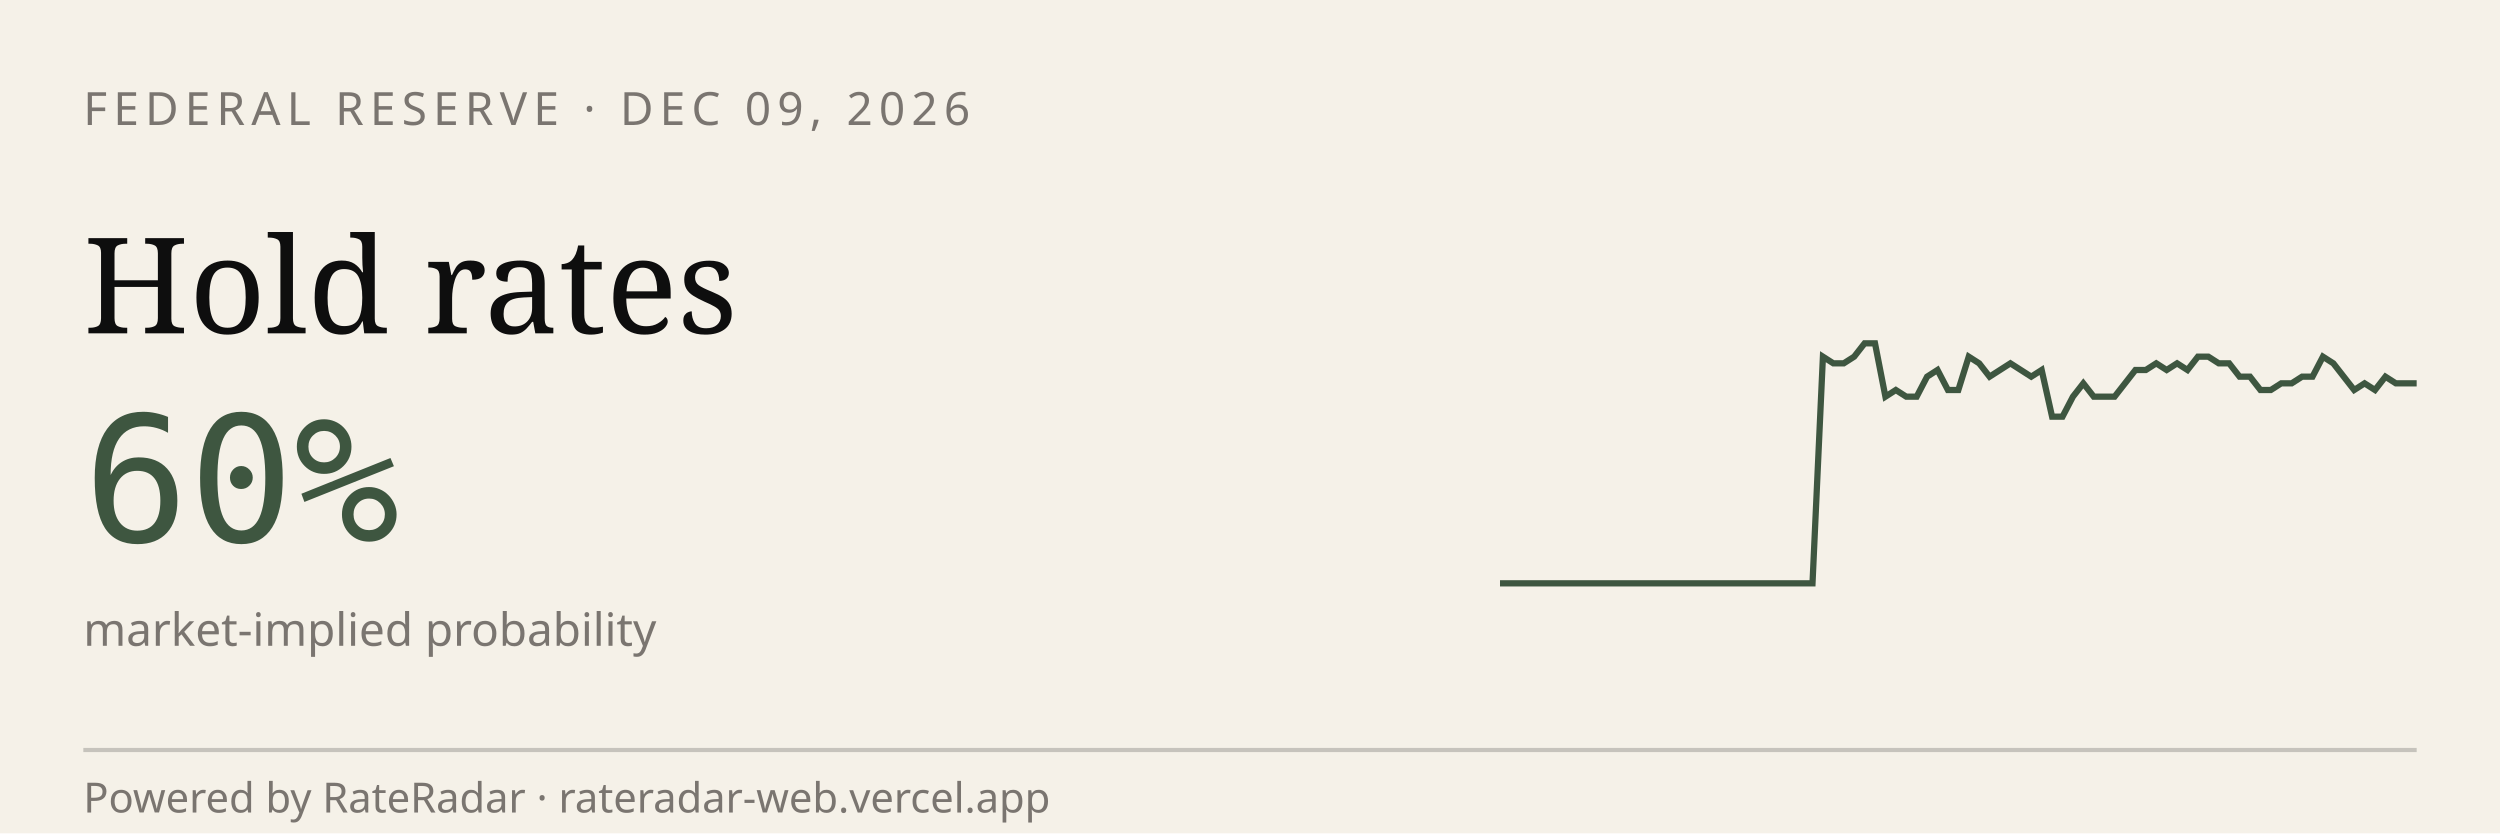
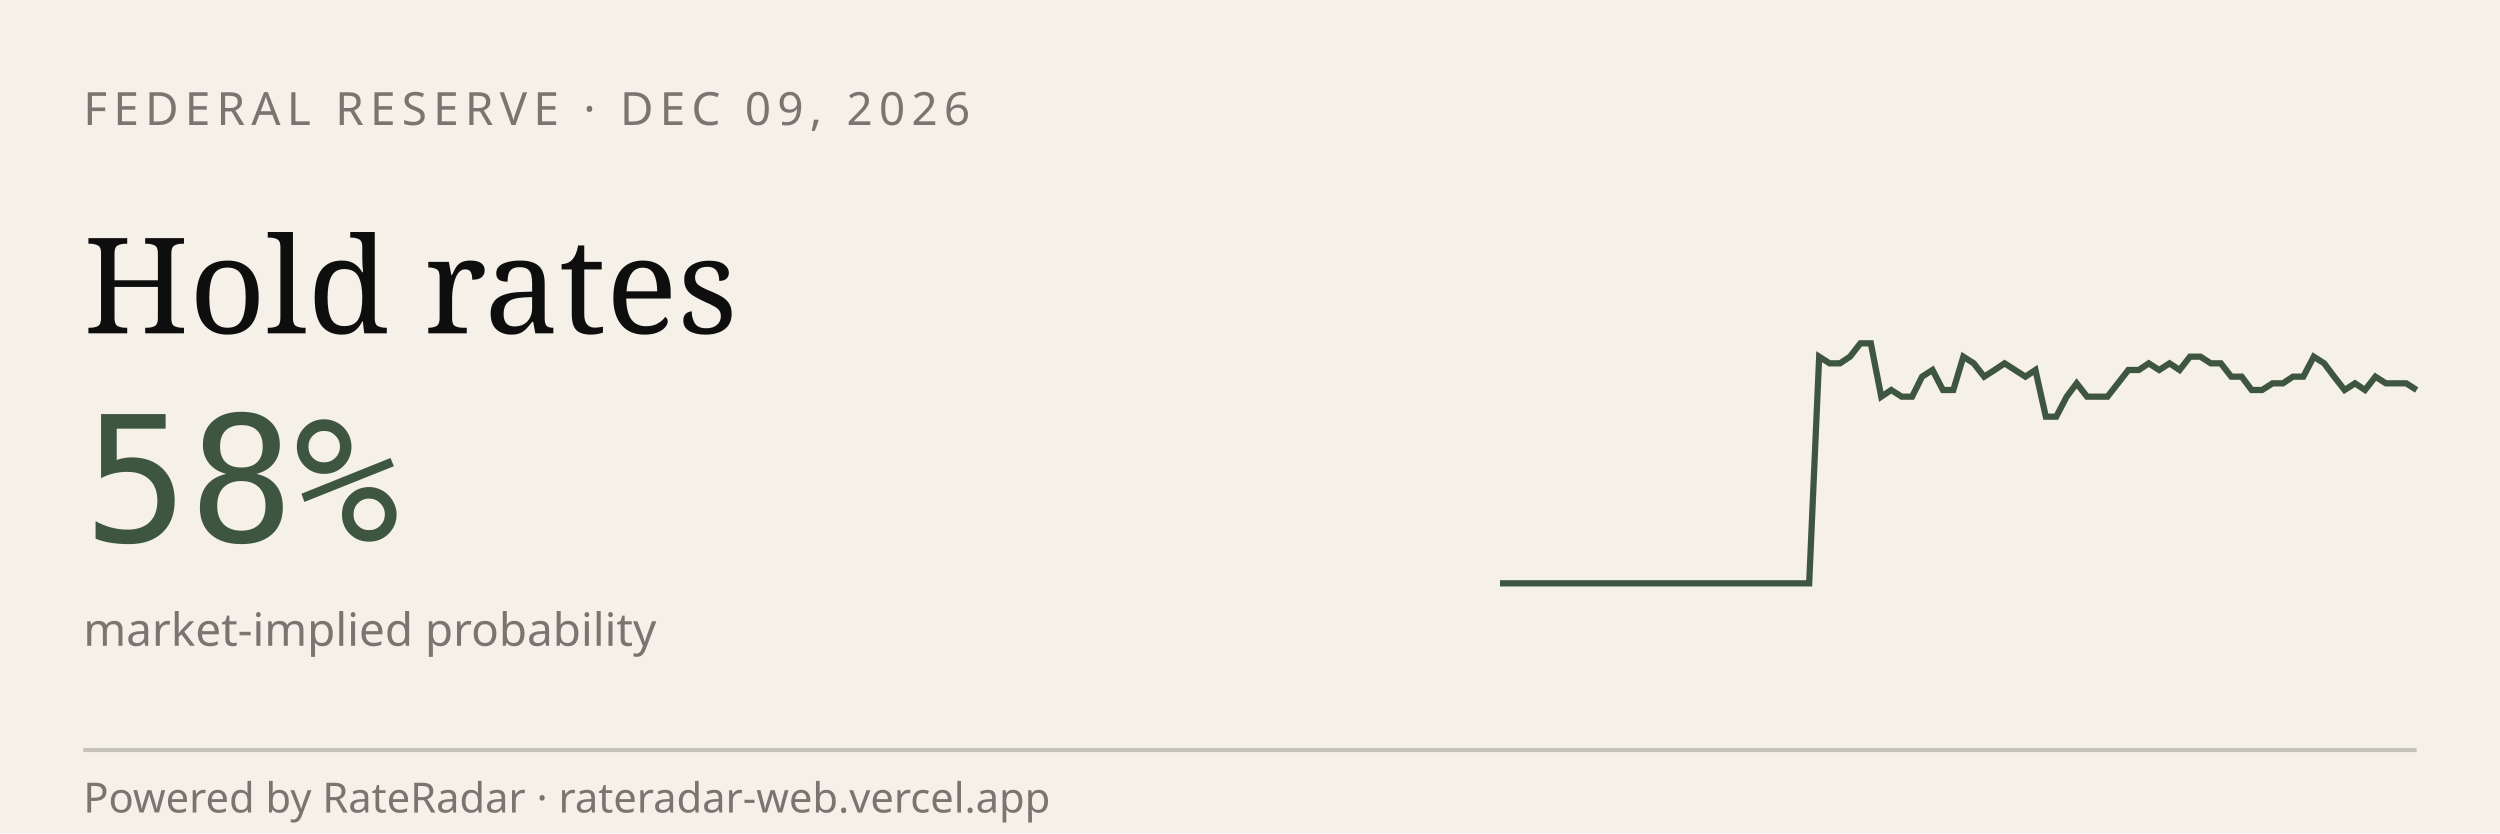
<svg xmlns="http://www.w3.org/2000/svg" viewBox="0 0 600 200" width="600" height="200" role="img" aria-label="RateRadar live odds for FED 2026-12-09">
  <rect width="600" height="200" fill="#F5F1E8" />
  <text x="20" y="30" font-family="sans-serif" font-size="11" letter-spacing="1.5" fill="#7A7570">FEDERAL RESERVE · DEC 09, 2026</text>
  <text x="20" y="80" font-family="Georgia, serif" font-size="32" fill="#0E0E0E">Hold rates</text>
-   <text x="20" y="130" font-family="monospace" font-size="42" fill="#3E5640">60%</text>
+   <text x="20" y="130" font-family="monospace" font-size="42" fill="#3E5640">58%</text>
  <text x="20" y="155" font-family="sans-serif" font-size="11" fill="#7A7570">market-implied probability</text>
-   <path d="M 360.0,140.0 L 362.5,140.0 L 365.0,140.0 L 367.5,140.0 L 370.0,140.0 L 372.5,140.0 L 375.0,140.0 L 377.5,140.0 L 380.0,140.0 L 382.5,140.0 L 385.0,140.0 L 387.5,140.0 L 390.0,140.0 L 392.5,140.0 L 395.0,140.0 L 397.5,140.0 L 400.0,140.0 L 402.5,140.0 L 405.0,140.0 L 407.5,140.0 L 410.0,140.0 L 412.5,140.0 L 415.0,140.0 L 417.5,140.0 L 420.0,140.0 L 422.5,140.0 L 425.0,140.0 L 427.5,140.0 L 430.0,140.0 L 432.5,140.0 L 435.0,140.0 L 437.5,85.6 L 440.0,87.2 L 442.5,87.2 L 445.0,85.6 L 447.5,82.4 L 450.0,82.4 L 452.5,95.2 L 455.0,93.6 L 457.5,95.2 L 460.0,95.2 L 462.5,90.4 L 465.0,88.8 L 467.5,93.6 L 470.0,93.6 L 472.5,85.6 L 475.0,87.2 L 477.5,90.4 L 480.0,88.8 L 482.5,87.2 L 485.0,88.8 L 487.5,90.4 L 490.0,88.8 L 492.5,100.0 L 495.0,100.0 L 497.5,95.2 L 500.0,92.0 L 502.5,95.2 L 505.0,95.2 L 507.5,95.2 L 510.0,92.0 L 512.5,88.8 L 515.0,88.8 L 517.5,87.2 L 520.0,88.8 L 522.5,87.2 L 525.0,88.8 L 527.5,85.6 L 530.0,85.6 L 532.5,87.2 L 535.0,87.2 L 537.5,90.4 L 540.0,90.4 L 542.5,93.6 L 545.0,93.6 L 547.5,92.0 L 550.0,92.0 L 552.5,90.4 L 555.0,90.4 L 557.5,85.6 L 560.0,87.2 L 562.5,90.4 L 565.0,93.6 L 567.5,92.0 L 570.0,93.6 L 572.5,90.4 L 575.0,92.0 L 577.5,92.0 L 580.0,92.0" stroke="#3E5640" stroke-width="1.5" fill="none" />
+   <path d="M 360.0,140.0 L 362.5,140.0 L 364.9,140.0 L 367.4,140.0 L 369.9,140.0 L 372.4,140.0 L 374.8,140.0 L 377.3,140.0 L 379.8,140.0 L 382.2,140.0 L 384.7,140.0 L 387.2,140.0 L 389.7,140.0 L 392.1,140.0 L 394.6,140.0 L 397.1,140.0 L 399.6,140.0 L 402.0,140.0 L 404.5,140.0 L 407.0,140.0 L 409.4,140.0 L 411.9,140.0 L 414.4,140.0 L 416.9,140.0 L 419.3,140.0 L 421.8,140.0 L 424.3,140.0 L 426.7,140.0 L 429.2,140.0 L 431.7,140.0 L 434.2,140.0 L 436.6,85.6 L 439.1,87.2 L 441.6,87.2 L 444.0,85.6 L 446.5,82.4 L 449.0,82.4 L 451.5,95.2 L 453.9,93.6 L 456.4,95.2 L 458.9,95.2 L 461.3,90.4 L 463.8,88.8 L 466.3,93.6 L 468.8,93.6 L 471.2,85.6 L 473.7,87.2 L 476.2,90.4 L 478.7,88.8 L 481.1,87.2 L 483.6,88.8 L 486.1,90.4 L 488.5,88.8 L 491.0,100.0 L 493.5,100.0 L 496.0,95.2 L 498.4,92.0 L 500.9,95.2 L 503.4,95.2 L 505.8,95.2 L 508.3,92.0 L 510.8,88.8 L 513.3,88.8 L 515.7,87.2 L 518.2,88.8 L 520.7,87.2 L 523.1,88.8 L 525.6,85.6 L 528.1,85.6 L 530.6,87.2 L 533.0,87.2 L 535.5,90.4 L 538.0,90.4 L 540.4,93.6 L 542.9,93.6 L 545.4,92.0 L 547.9,92.0 L 550.3,90.4 L 552.8,90.4 L 555.3,85.6 L 557.8,87.2 L 560.2,90.4 L 562.7,93.6 L 565.2,92.0 L 567.6,93.6 L 570.1,90.4 L 572.6,92.0 L 575.1,92.0 L 577.5,92.0 L 580.0,93.6" stroke="#3E5640" stroke-width="1.5" fill="none" />
  <line x1="20" y1="180" x2="580" y2="180" stroke="#0E0E0E33" />
  <text x="20" y="195" font-family="sans-serif" font-size="10" fill="#7A7570">Powered by RateRadar · rateradar-web.vercel.app</text>
</svg>
